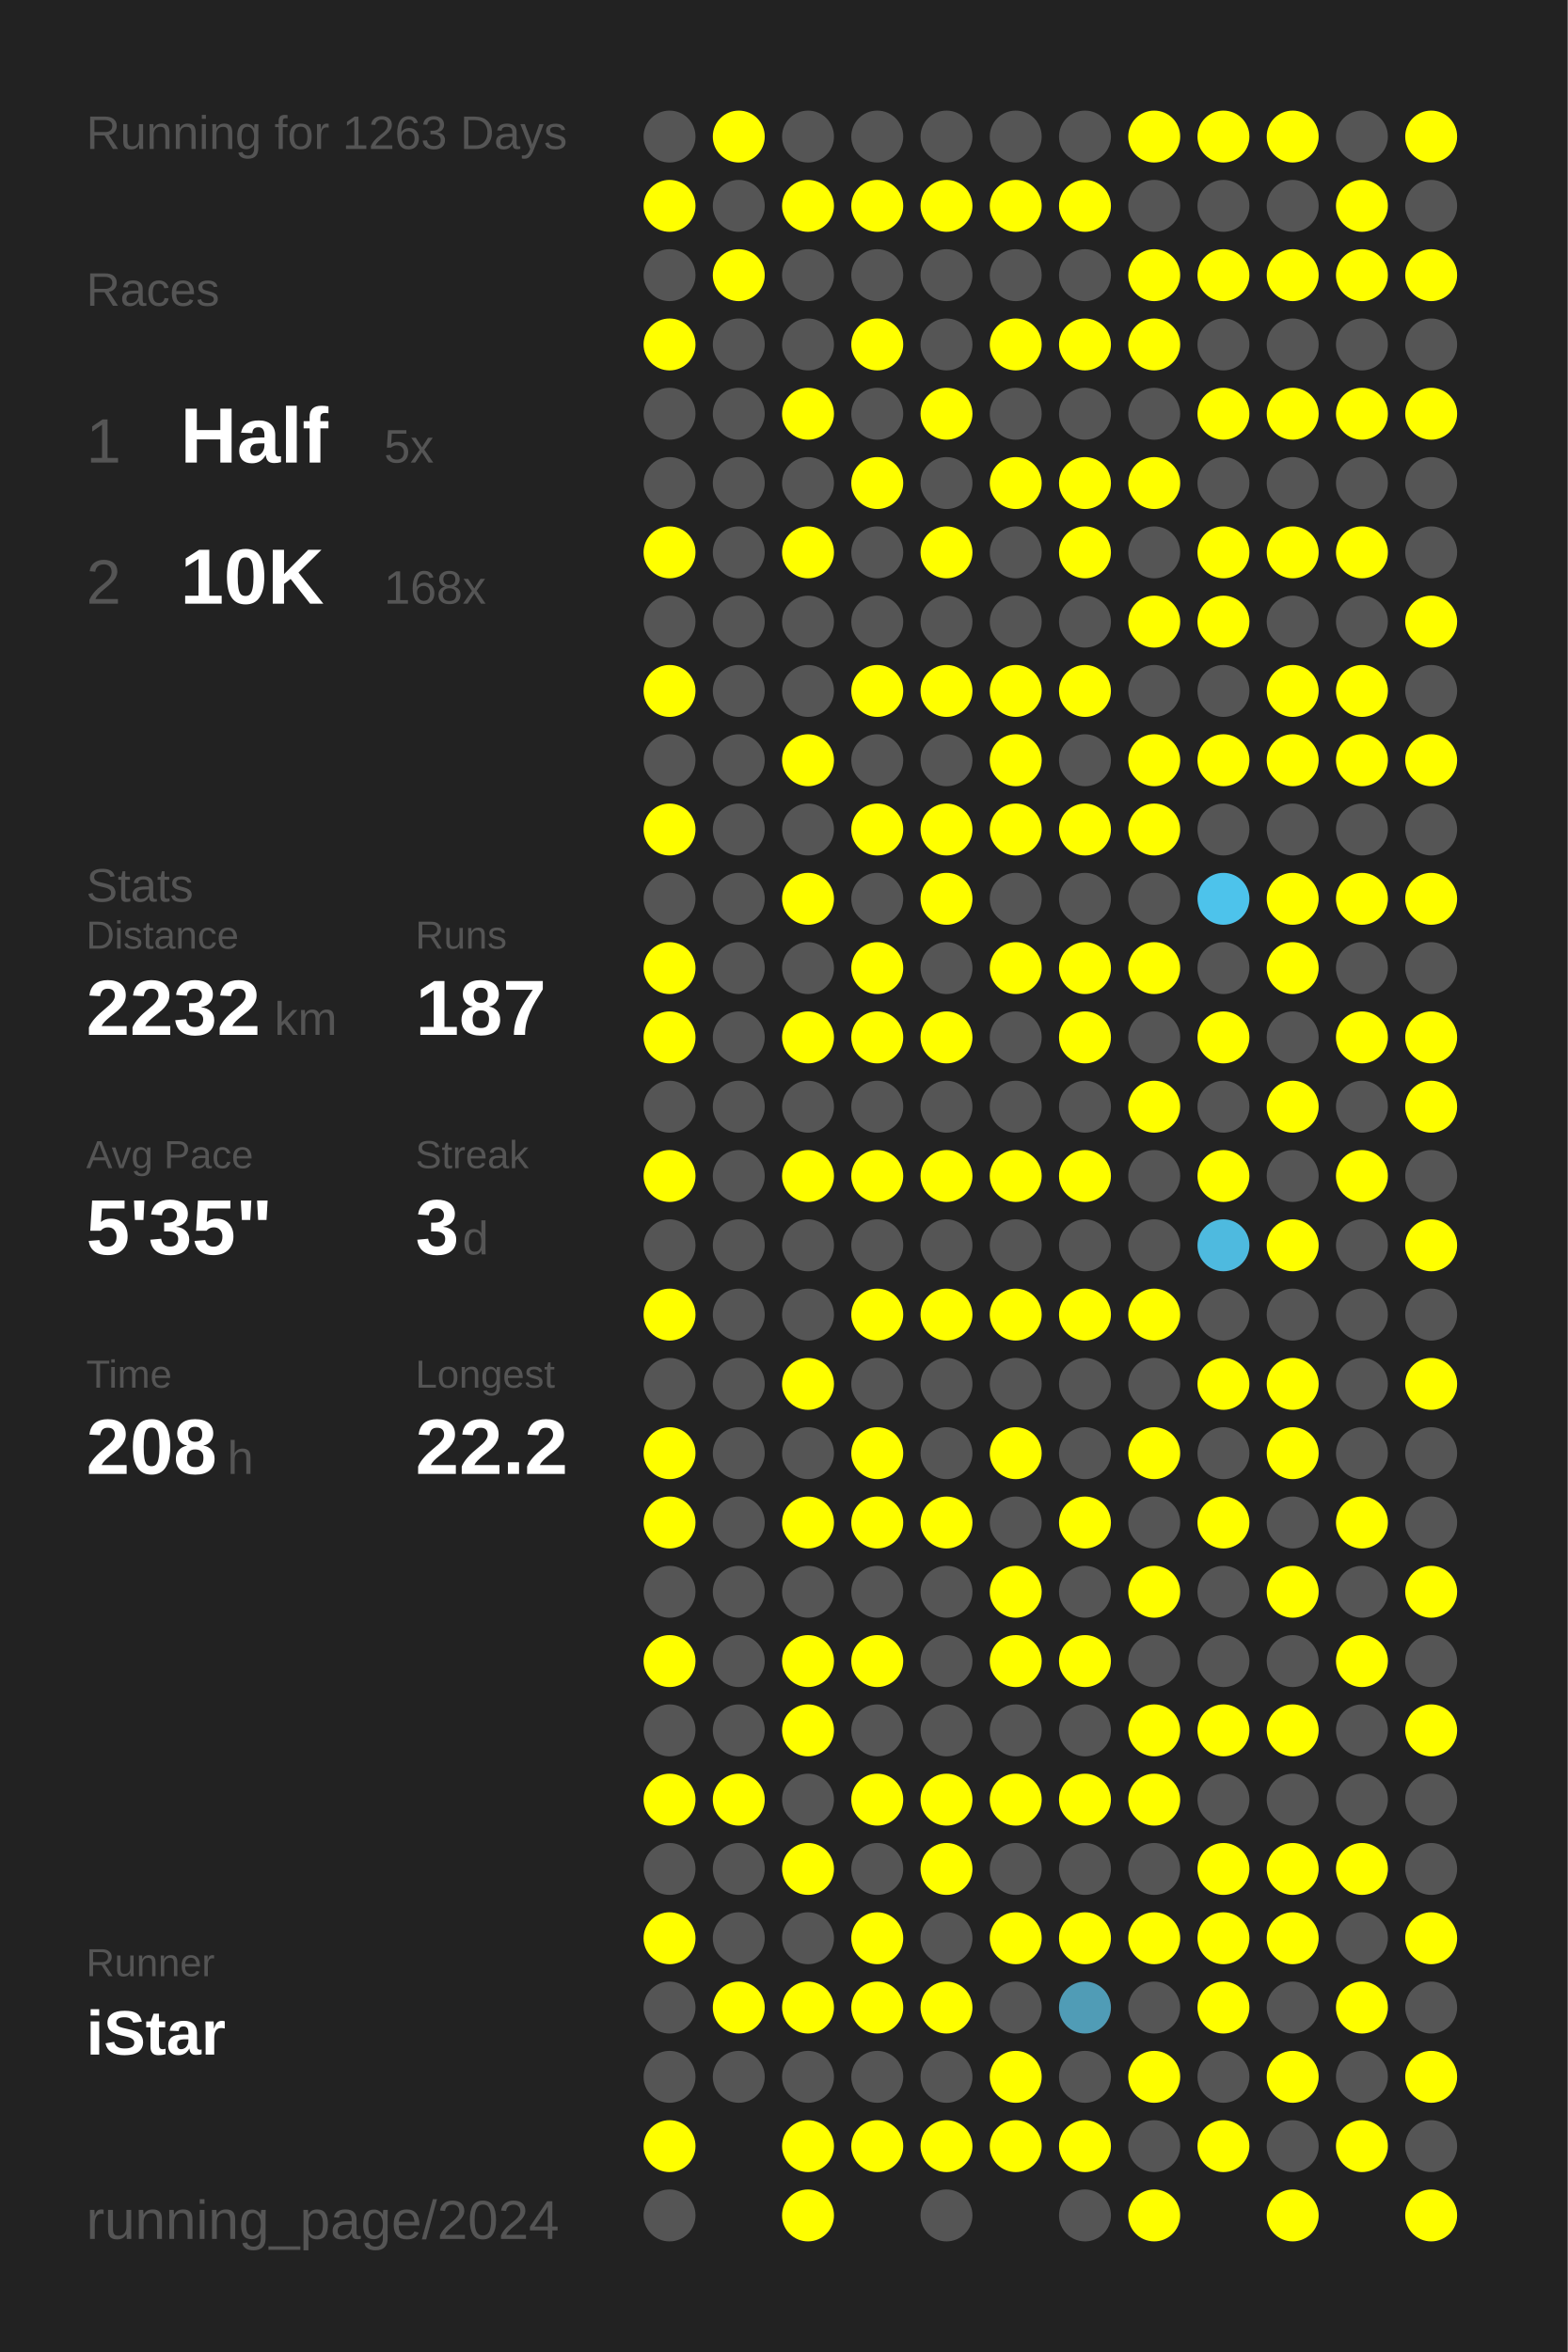
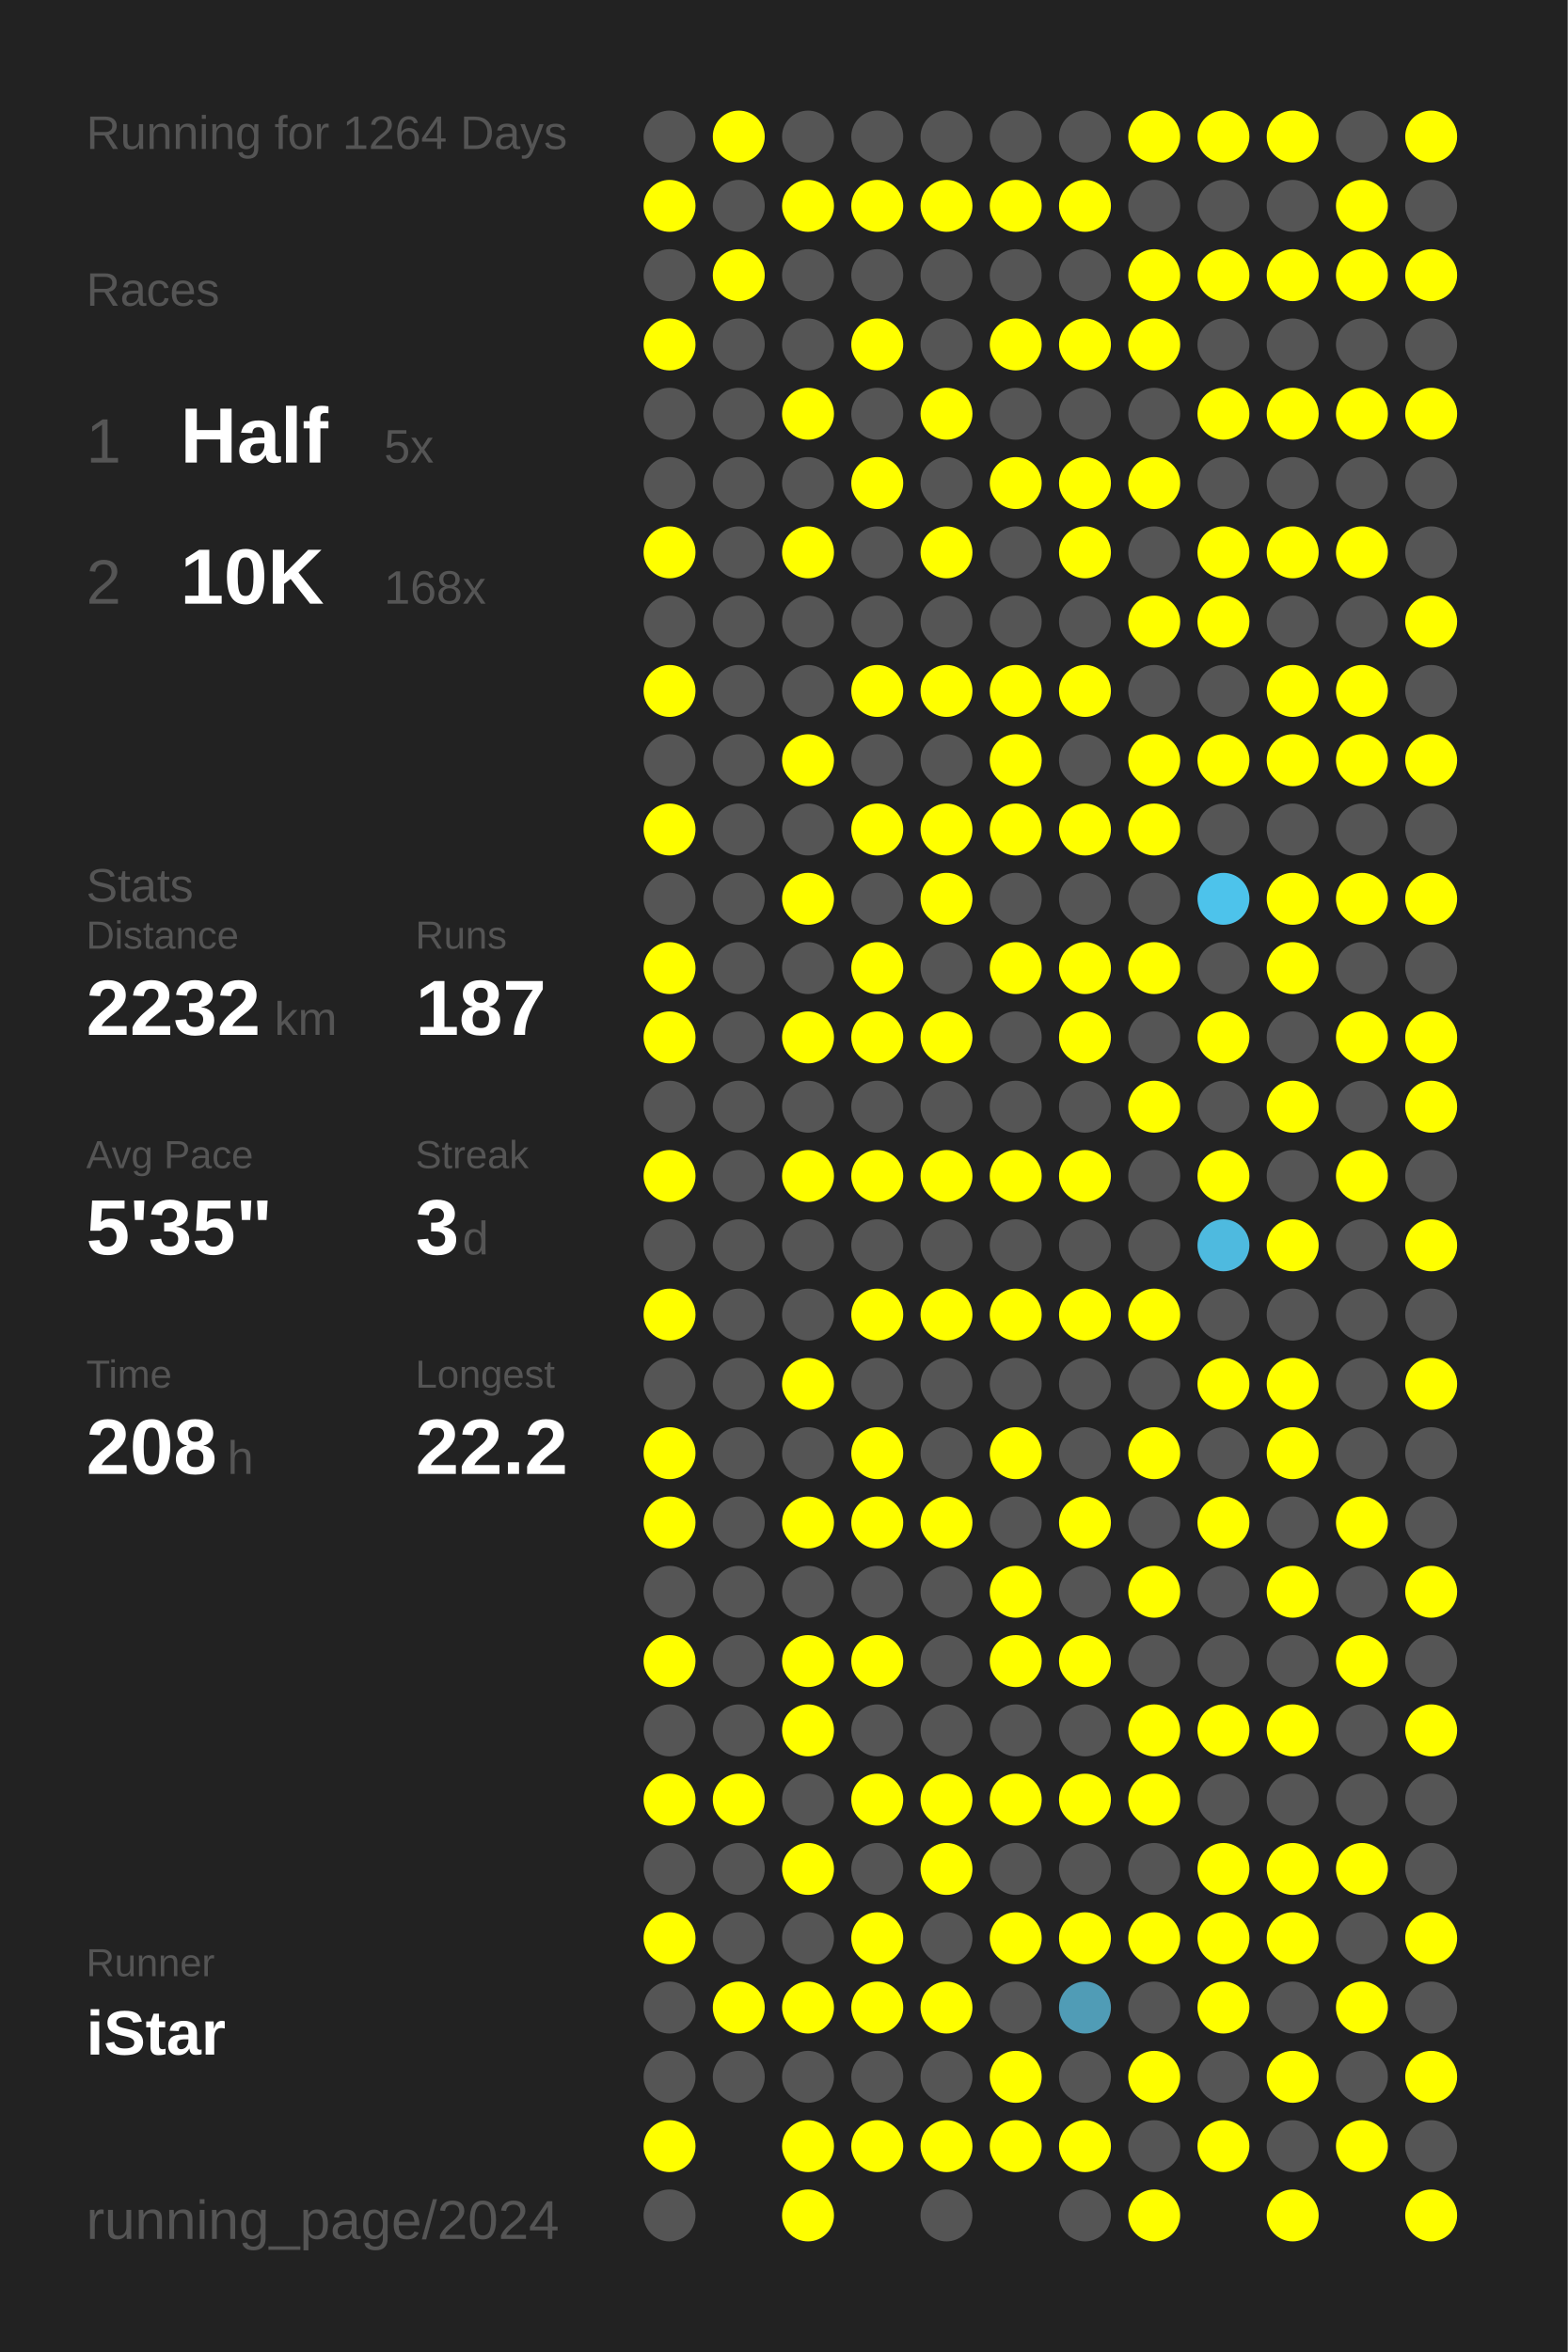
<svg xmlns="http://www.w3.org/2000/svg" baseProfile="full" height="300mm" version="1.1" viewBox="0,0,200,300" width="200mm">
  <defs />
  <rect fill="#222222" height="300" width="200" x="0" y="0" />
-   <text fill="#555555" style="font-size:6px; font-family:Arial;" x="11" y="19">Running for 1263 Days</text>
+   <text fill="#555555" style="font-size:6px; font-family:Arial;" x="11" y="19">Running for 1264 Days</text>
  <text fill="#555555" style="font-size:6px; font-family:Arial;" x="11" y="39">Races</text>
  <text fill="#555555" style="font-size:8px; font-family:Arial;" x="11" y="59">1</text>
  <text fill="#FFFFFF" style="font-size:10px; font-family:Arial; font-weight:bold;" x="23" y="59">Half</text>
  <text fill="#555555" style="font-size:6px; font-family:Arial;" x="49" y="59">5x</text>
  <text fill="#555555" style="font-size:8px; font-family:Arial;" x="11" y="77">2</text>
  <text fill="#FFFFFF" style="font-size:10px; font-family:Arial; font-weight:bold;" x="23" y="77">10K</text>
  <text fill="#555555" style="font-size:6px; font-family:Arial;" x="49" y="77">168x</text>
  <text fill="#555555" style="font-size:6px; font-family:Arial;" x="11" y="115">Stats</text>
  <text fill="#555555" style="font-size:5px; font-family:Arial;" x="11" y="121">Distance</text>
  <text fill="#FFFFFF" style="font-size:10px; font-family:Arial; font-weight:bold;" x="11" y="132">2232</text>
  <text fill="#555555" style="font-size:6px; font-family:Arial;" x="35" y="132">km</text>
  <text fill="#555555" style="font-size:5px; font-family:Arial;" x="53" y="121">Runs</text>
  <text fill="#FFFFFF" style="font-size:10px; font-family:Arial; font-weight:bold;" x="53" y="132">187</text>
  <text fill="#555555" style="font-size:5px; font-family:Arial;" x="11" y="149">Avg Pace</text>
  <text fill="#FFFFFF" style="font-size:10px; font-family:Arial; font-weight:bold;" x="11" y="160">5'35"</text>
  <text fill="#555555" style="font-size:5px; font-family:Arial;" x="53" y="149">Streak</text>
  <text fill="#FFFFFF" style="font-size:10px; font-family:Arial; font-weight:bold;" x="53" y="160">3</text>
  <text fill="#555555" style="font-size:6px; font-family:Arial;" x="59" y="160">d</text>
  <text fill="#555555" style="font-size:5px; font-family:Arial;" x="11" y="177">Time</text>
  <text fill="#FFFFFF" style="font-size:10px; font-family:Arial; font-weight:bold;" x="11" y="188">208</text>
  <text fill="#555555" style="font-size:6px; font-family:Arial;" x="29" y="188">h</text>
  <text fill="#555555" style="font-size:5px; font-family:Arial;" x="53" y="177">Longest</text>
  <text fill="#FFFFFF" style="font-size:10px; font-family:Arial; font-weight:bold;" x="53" y="188">22.2</text>
  <text fill="#555555" style="font-size:5px; font-family:Arial;" x="11" y="252.065">Runner</text>
  <text fill="#FFFFFF" style="font-size:8px; font-family:Arial; font-weight:bold;" x="11" y="262.065">iStar</text>
  <text fill="#555555" style="font-size:7px; font-family:Arial;" x="11" y="285.581">running_page/2024</text>
  <circle cx="85.417" cy="17.419" fill="#555555" r="3.312" />
  <circle cx="85.417" cy="26.258" fill="#FFFF00" r="3.312" />
  <circle cx="85.417" cy="35.097" fill="#555555" r="3.312" />
  <circle cx="85.417" cy="43.935" fill="#FFFF00" r="3.312" />
  <circle cx="85.417" cy="52.774" fill="#555555" r="3.312" />
  <circle cx="85.417" cy="61.613" fill="#555555" r="3.312" />
  <circle cx="85.417" cy="70.452" fill="#FFFF00" r="3.312" />
  <circle cx="85.417" cy="79.29" fill="#555555" r="3.312" />
  <circle cx="85.417" cy="88.129" fill="#FFFF00" r="3.312" />
  <circle cx="85.417" cy="96.968" fill="#555555" r="3.312" />
  <circle cx="85.417" cy="105.806" fill="#FFFF00" r="3.312" />
  <circle cx="85.417" cy="114.645" fill="#555555" r="3.312" />
  <circle cx="85.417" cy="123.484" fill="#FFFF00" r="3.312" />
  <circle cx="85.417" cy="132.323" fill="#FFFF00" r="3.312" />
  <circle cx="85.417" cy="141.161" fill="#555555" r="3.312" />
  <circle cx="85.417" cy="150" fill="#FFFF00" r="3.312" />
  <circle cx="85.417" cy="158.839" fill="#555555" r="3.312" />
  <circle cx="85.417" cy="167.677" fill="#FFFF00" r="3.312" />
  <circle cx="85.417" cy="176.516" fill="#555555" r="3.312" />
  <circle cx="85.417" cy="185.355" fill="#FFFF00" r="3.312" />
  <circle cx="85.417" cy="194.194" fill="#FFFF00" r="3.312" />
  <circle cx="85.417" cy="203.032" fill="#555555" r="3.312" />
  <circle cx="85.417" cy="211.871" fill="#FFFF00" r="3.312" />
  <circle cx="85.417" cy="220.71" fill="#555555" r="3.312" />
  <circle cx="85.417" cy="229.548" fill="#FFFF00" r="3.312" />
  <circle cx="85.417" cy="238.387" fill="#555555" r="3.312" />
  <circle cx="85.417" cy="247.226" fill="#FFFF00" r="3.312" />
  <circle cx="85.417" cy="256.065" fill="#555555" r="3.312" />
  <circle cx="85.417" cy="264.903" fill="#555555" r="3.312" />
  <circle cx="85.417" cy="273.742" fill="#FFFF00" r="3.312" />
  <circle cx="85.417" cy="282.581" fill="#555555" r="3.312" />
  <circle cx="94.25" cy="17.419" fill="#FFFF00" r="3.312" />
  <circle cx="94.25" cy="26.258" fill="#555555" r="3.312" />
  <circle cx="94.25" cy="35.097" fill="#FFFF00" r="3.312" />
  <circle cx="94.25" cy="43.935" fill="#555555" r="3.312" />
  <circle cx="94.25" cy="52.774" fill="#555555" r="3.312" />
  <circle cx="94.25" cy="61.613" fill="#555555" r="3.312" />
  <circle cx="94.25" cy="70.452" fill="#555555" r="3.312" />
  <circle cx="94.25" cy="79.29" fill="#555555" r="3.312" />
  <circle cx="94.25" cy="88.129" fill="#555555" r="3.312" />
  <circle cx="94.25" cy="96.968" fill="#555555" r="3.312" />
  <circle cx="94.25" cy="105.806" fill="#555555" r="3.312" />
  <circle cx="94.25" cy="114.645" fill="#555555" r="3.312" />
  <circle cx="94.25" cy="123.484" fill="#555555" r="3.312" />
  <circle cx="94.25" cy="132.323" fill="#555555" r="3.312" />
  <circle cx="94.25" cy="141.161" fill="#555555" r="3.312" />
  <circle cx="94.25" cy="150" fill="#555555" r="3.312" />
  <circle cx="94.25" cy="158.839" fill="#555555" r="3.312" />
  <circle cx="94.25" cy="167.677" fill="#555555" r="3.312" />
  <circle cx="94.25" cy="176.516" fill="#555555" r="3.312" />
  <circle cx="94.25" cy="185.355" fill="#555555" r="3.312" />
  <circle cx="94.25" cy="194.194" fill="#555555" r="3.312" />
  <circle cx="94.25" cy="203.032" fill="#555555" r="3.312" />
  <circle cx="94.25" cy="211.871" fill="#555555" r="3.312" />
  <circle cx="94.25" cy="220.71" fill="#555555" r="3.312" />
  <circle cx="94.25" cy="229.548" fill="#FFFF00" r="3.312" />
  <circle cx="94.25" cy="238.387" fill="#555555" r="3.312" />
  <circle cx="94.25" cy="247.226" fill="#555555" r="3.312" />
  <circle cx="94.25" cy="256.065" fill="#FFFF00" r="3.312" />
  <circle cx="94.25" cy="264.903" fill="#555555" r="3.312" />
  <circle cx="103.083" cy="17.419" fill="#555555" r="3.312" />
  <circle cx="103.083" cy="26.258" fill="#FFFF00" r="3.312" />
  <circle cx="103.083" cy="35.097" fill="#555555" r="3.312" />
  <circle cx="103.083" cy="43.935" fill="#555555" r="3.312" />
  <circle cx="103.083" cy="52.774" fill="#FFFF00" r="3.312" />
  <circle cx="103.083" cy="61.613" fill="#555555" r="3.312" />
  <circle cx="103.083" cy="70.452" fill="#FFFF00" r="3.312" />
  <circle cx="103.083" cy="79.29" fill="#555555" r="3.312" />
  <circle cx="103.083" cy="88.129" fill="#555555" r="3.312" />
  <circle cx="103.083" cy="96.968" fill="#FFFF00" r="3.312" />
  <circle cx="103.083" cy="105.806" fill="#555555" r="3.312" />
  <circle cx="103.083" cy="114.645" fill="#FFFF00" r="3.312" />
  <circle cx="103.083" cy="123.484" fill="#555555" r="3.312" />
  <circle cx="103.083" cy="132.323" fill="#FFFF00" r="3.312" />
  <circle cx="103.083" cy="141.161" fill="#555555" r="3.312" />
  <circle cx="103.083" cy="150" fill="#FFFF00" r="3.312" />
  <circle cx="103.083" cy="158.839" fill="#555555" r="3.312" />
  <circle cx="103.083" cy="167.677" fill="#555555" r="3.312" />
  <circle cx="103.083" cy="176.516" fill="#FFFF00" r="3.312" />
  <circle cx="103.083" cy="185.355" fill="#555555" r="3.312" />
  <circle cx="103.083" cy="194.194" fill="#FFFF00" r="3.312" />
  <circle cx="103.083" cy="203.032" fill="#555555" r="3.312" />
  <circle cx="103.083" cy="211.871" fill="#FFFF00" r="3.312" />
  <circle cx="103.083" cy="220.71" fill="#FFFF00" r="3.312" />
  <circle cx="103.083" cy="229.548" fill="#555555" r="3.312" />
  <circle cx="103.083" cy="238.387" fill="#FFFF00" r="3.312" />
  <circle cx="103.083" cy="247.226" fill="#555555" r="3.312" />
  <circle cx="103.083" cy="256.065" fill="#FFFF00" r="3.312" />
  <circle cx="103.083" cy="264.903" fill="#555555" r="3.312" />
  <circle cx="103.083" cy="273.742" fill="#FFFF00" r="3.312" />
  <circle cx="103.083" cy="282.581" fill="#FFFF00" r="3.312" />
  <circle cx="111.917" cy="17.419" fill="#555555" r="3.312" />
  <circle cx="111.917" cy="26.258" fill="#FFFF00" r="3.312" />
  <circle cx="111.917" cy="35.097" fill="#555555" r="3.312" />
  <circle cx="111.917" cy="43.935" fill="#FFFF00" r="3.312" />
  <circle cx="111.917" cy="52.774" fill="#555555" r="3.312" />
  <circle cx="111.917" cy="61.613" fill="#FFFF00" r="3.312" />
  <circle cx="111.917" cy="70.452" fill="#555555" r="3.312" />
  <circle cx="111.917" cy="79.29" fill="#555555" r="3.312" />
  <circle cx="111.917" cy="88.129" fill="#FFFF00" r="3.312" />
  <circle cx="111.917" cy="96.968" fill="#555555" r="3.312" />
  <circle cx="111.917" cy="105.806" fill="#FFFF00" r="3.312" />
  <circle cx="111.917" cy="114.645" fill="#555555" r="3.312" />
  <circle cx="111.917" cy="123.484" fill="#FFFF00" r="3.312" />
  <circle cx="111.917" cy="132.323" fill="#FFFF00" r="3.312" />
  <circle cx="111.917" cy="141.161" fill="#555555" r="3.312" />
  <circle cx="111.917" cy="150" fill="#FFFF00" r="3.312" />
  <circle cx="111.917" cy="158.839" fill="#555555" r="3.312" />
  <circle cx="111.917" cy="167.677" fill="#FFFF00" r="3.312" />
  <circle cx="111.917" cy="176.516" fill="#555555" r="3.312" />
  <circle cx="111.917" cy="185.355" fill="#FFFF00" r="3.312" />
  <circle cx="111.917" cy="194.194" fill="#FFFF00" r="3.312" />
  <circle cx="111.917" cy="203.032" fill="#555555" r="3.312" />
  <circle cx="111.917" cy="211.871" fill="#FFFF00" r="3.312" />
  <circle cx="111.917" cy="220.71" fill="#555555" r="3.312" />
  <circle cx="111.917" cy="229.548" fill="#FFFF00" r="3.312" />
  <circle cx="111.917" cy="238.387" fill="#555555" r="3.312" />
  <circle cx="111.917" cy="247.226" fill="#FFFF00" r="3.312" />
  <circle cx="111.917" cy="256.065" fill="#FFFF00" r="3.312" />
  <circle cx="111.917" cy="264.903" fill="#555555" r="3.312" />
  <circle cx="111.917" cy="273.742" fill="#FFFF00" r="3.312" />
  <circle cx="120.75" cy="17.419" fill="#555555" r="3.312" />
  <circle cx="120.75" cy="26.258" fill="#FFFF00" r="3.312" />
  <circle cx="120.75" cy="35.097" fill="#555555" r="3.312" />
  <circle cx="120.75" cy="43.935" fill="#555555" r="3.312" />
  <circle cx="120.75" cy="52.774" fill="#FFFF00" r="3.312" />
  <circle cx="120.75" cy="61.613" fill="#555555" r="3.312" />
  <circle cx="120.75" cy="70.452" fill="#FFFF00" r="3.312" />
  <circle cx="120.75" cy="79.29" fill="#555555" r="3.312" />
  <circle cx="120.75" cy="88.129" fill="#FFFF00" r="3.312" />
  <circle cx="120.75" cy="96.968" fill="#555555" r="3.312" />
  <circle cx="120.75" cy="105.806" fill="#FFFF00" r="3.312" />
  <circle cx="120.75" cy="114.645" fill="#FFFF00" r="3.312" />
  <circle cx="120.75" cy="123.484" fill="#555555" r="3.312" />
  <circle cx="120.75" cy="132.323" fill="#FFFF00" r="3.312" />
  <circle cx="120.75" cy="141.161" fill="#555555" r="3.312" />
  <circle cx="120.75" cy="150" fill="#FFFF00" r="3.312" />
  <circle cx="120.75" cy="158.839" fill="#555555" r="3.312" />
  <circle cx="120.75" cy="167.677" fill="#FFFF00" r="3.312" />
  <circle cx="120.75" cy="176.516" fill="#555555" r="3.312" />
  <circle cx="120.75" cy="185.355" fill="#555555" r="3.312" />
  <circle cx="120.75" cy="194.194" fill="#FFFF00" r="3.312" />
  <circle cx="120.75" cy="203.032" fill="#555555" r="3.312" />
  <circle cx="120.75" cy="211.871" fill="#555555" r="3.312" />
  <circle cx="120.75" cy="220.71" fill="#555555" r="3.312" />
  <circle cx="120.75" cy="229.548" fill="#FFFF00" r="3.312" />
  <circle cx="120.75" cy="238.387" fill="#FFFF00" r="3.312" />
  <circle cx="120.75" cy="247.226" fill="#555555" r="3.312" />
  <circle cx="120.75" cy="256.065" fill="#FFFF00" r="3.312" />
  <circle cx="120.75" cy="264.903" fill="#555555" r="3.312" />
  <circle cx="120.75" cy="273.742" fill="#FFFF00" r="3.312" />
  <circle cx="120.75" cy="282.581" fill="#555555" r="3.312" />
  <circle cx="129.583" cy="17.419" fill="#555555" r="3.312" />
  <circle cx="129.583" cy="26.258" fill="#FFFF00" r="3.312" />
  <circle cx="129.583" cy="35.097" fill="#555555" r="3.312" />
  <circle cx="129.583" cy="43.935" fill="#FFFF00" r="3.312" />
  <circle cx="129.583" cy="52.774" fill="#555555" r="3.312" />
  <circle cx="129.583" cy="61.613" fill="#FFFF00" r="3.312" />
  <circle cx="129.583" cy="70.452" fill="#555555" r="3.312" />
  <circle cx="129.583" cy="79.29" fill="#555555" r="3.312" />
  <circle cx="129.583" cy="88.129" fill="#FFFF00" r="3.312" />
  <circle cx="129.583" cy="96.968" fill="#FFFF00" r="3.312" />
  <circle cx="129.583" cy="105.806" fill="#FFFF00" r="3.312" />
  <circle cx="129.583" cy="114.645" fill="#555555" r="3.312" />
  <circle cx="129.583" cy="123.484" fill="#FFFF00" r="3.312" />
  <circle cx="129.583" cy="132.323" fill="#555555" r="3.312" />
  <circle cx="129.583" cy="141.161" fill="#555555" r="3.312" />
  <circle cx="129.583" cy="150" fill="#FFFF00" r="3.312" />
  <circle cx="129.583" cy="158.839" fill="#555555" r="3.312" />
  <circle cx="129.583" cy="167.677" fill="#FFFF00" r="3.312" />
  <circle cx="129.583" cy="176.516" fill="#555555" r="3.312" />
  <circle cx="129.583" cy="185.355" fill="#FFFF00" r="3.312" />
  <circle cx="129.583" cy="194.194" fill="#555555" r="3.312" />
  <circle cx="129.583" cy="203.032" fill="#FFFF00" r="3.312" />
  <circle cx="129.583" cy="211.871" fill="#FFFF00" r="3.312" />
  <circle cx="129.583" cy="220.71" fill="#555555" r="3.312" />
  <circle cx="129.583" cy="229.548" fill="#FFFF00" r="3.312" />
  <circle cx="129.583" cy="238.387" fill="#555555" r="3.312" />
  <circle cx="129.583" cy="247.226" fill="#FFFF00" r="3.312" />
  <circle cx="129.583" cy="256.065" fill="#555555" r="3.312" />
  <circle cx="129.583" cy="264.903" fill="#FFFF00" r="3.312" />
  <circle cx="129.583" cy="273.742" fill="#FFFF00" r="3.312" />
  <circle cx="138.417" cy="17.419" fill="#555555" r="3.312" />
  <circle cx="138.417" cy="26.258" fill="#FFFF00" r="3.312" />
  <circle cx="138.417" cy="35.097" fill="#555555" r="3.312" />
  <circle cx="138.417" cy="43.935" fill="#FFFF00" r="3.312" />
  <circle cx="138.417" cy="52.774" fill="#555555" r="3.312" />
  <circle cx="138.417" cy="61.613" fill="#FFFF00" r="3.312" />
  <circle cx="138.417" cy="70.452" fill="#FFFF00" r="3.312" />
  <circle cx="138.417" cy="79.29" fill="#555555" r="3.312" />
  <circle cx="138.417" cy="88.129" fill="#FFFF00" r="3.312" />
  <circle cx="138.417" cy="96.968" fill="#555555" r="3.312" />
  <circle cx="138.417" cy="105.806" fill="#FFFF00" r="3.312" />
  <circle cx="138.417" cy="114.645" fill="#555555" r="3.312" />
  <circle cx="138.417" cy="123.484" fill="#FFFF00" r="3.312" />
  <circle cx="138.417" cy="132.323" fill="#FFFF00" r="3.312" />
  <circle cx="138.417" cy="141.161" fill="#555555" r="3.312" />
  <circle cx="138.417" cy="150" fill="#FFFF00" r="3.312" />
  <circle cx="138.417" cy="158.839" fill="#555555" r="3.312" />
  <circle cx="138.417" cy="167.677" fill="#FFFF00" r="3.312" />
  <circle cx="138.417" cy="176.516" fill="#555555" r="3.312" />
  <circle cx="138.417" cy="185.355" fill="#555555" r="3.312" />
  <circle cx="138.417" cy="194.194" fill="#FFFF00" r="3.312" />
  <circle cx="138.417" cy="203.032" fill="#555555" r="3.312" />
  <circle cx="138.417" cy="211.871" fill="#FFFF00" r="3.312" />
  <circle cx="138.417" cy="220.71" fill="#555555" r="3.312" />
  <circle cx="138.417" cy="229.548" fill="#FFFF00" r="3.312" />
  <circle cx="138.417" cy="238.387" fill="#555555" r="3.312" />
  <circle cx="138.417" cy="247.226" fill="#FFFF00" r="3.312" />
  <circle cx="138.417" cy="256.065" fill="#509cb6" r="3.312" />
  <circle cx="138.417" cy="264.903" fill="#555555" r="3.312" />
  <circle cx="138.417" cy="273.742" fill="#FFFF00" r="3.312" />
  <circle cx="138.417" cy="282.581" fill="#555555" r="3.312" />
  <circle cx="147.25" cy="17.419" fill="#FFFF00" r="3.312" />
  <circle cx="147.25" cy="26.258" fill="#555555" r="3.312" />
  <circle cx="147.25" cy="35.097" fill="#FFFF00" r="3.312" />
  <circle cx="147.25" cy="43.935" fill="#FFFF00" r="3.312" />
  <circle cx="147.25" cy="52.774" fill="#555555" r="3.312" />
  <circle cx="147.25" cy="61.613" fill="#FFFF00" r="3.312" />
  <circle cx="147.25" cy="70.452" fill="#555555" r="3.312" />
  <circle cx="147.25" cy="79.29" fill="#FFFF00" r="3.312" />
  <circle cx="147.25" cy="88.129" fill="#555555" r="3.312" />
  <circle cx="147.25" cy="96.968" fill="#FFFF00" r="3.312" />
  <circle cx="147.25" cy="105.806" fill="#FFFF00" r="3.312" />
  <circle cx="147.25" cy="114.645" fill="#555555" r="3.312" />
  <circle cx="147.25" cy="123.484" fill="#FFFF00" r="3.312" />
  <circle cx="147.25" cy="132.323" fill="#555555" r="3.312" />
  <circle cx="147.25" cy="141.161" fill="#FFFF00" r="3.312" />
  <circle cx="147.25" cy="150" fill="#555555" r="3.312" />
  <circle cx="147.25" cy="158.839" fill="#555555" r="3.312" />
  <circle cx="147.25" cy="167.677" fill="#FFFF00" r="3.312" />
  <circle cx="147.25" cy="176.516" fill="#555555" r="3.312" />
  <circle cx="147.25" cy="185.355" fill="#FFFF00" r="3.312" />
  <circle cx="147.25" cy="194.194" fill="#555555" r="3.312" />
  <circle cx="147.25" cy="203.032" fill="#FFFF00" r="3.312" />
  <circle cx="147.25" cy="211.871" fill="#555555" r="3.312" />
  <circle cx="147.25" cy="220.71" fill="#FFFF00" r="3.312" />
  <circle cx="147.25" cy="229.548" fill="#FFFF00" r="3.312" />
  <circle cx="147.25" cy="238.387" fill="#555555" r="3.312" />
  <circle cx="147.25" cy="247.226" fill="#FFFF00" r="3.312" />
  <circle cx="147.25" cy="256.065" fill="#555555" r="3.312" />
  <circle cx="147.25" cy="264.903" fill="#FFFF00" r="3.312" />
  <circle cx="147.25" cy="273.742" fill="#555555" r="3.312" />
  <circle cx="147.25" cy="282.581" fill="#FFFF00" r="3.312" />
  <circle cx="156.083" cy="17.419" fill="#FFFF00" r="3.312" />
  <circle cx="156.083" cy="26.258" fill="#555555" r="3.312" />
  <circle cx="156.083" cy="35.097" fill="#FFFF00" r="3.312" />
  <circle cx="156.083" cy="43.935" fill="#555555" r="3.312" />
  <circle cx="156.083" cy="52.774" fill="#FFFF00" r="3.312" />
  <circle cx="156.083" cy="61.613" fill="#555555" r="3.312" />
  <circle cx="156.083" cy="70.452" fill="#FFFF00" r="3.312" />
  <circle cx="156.083" cy="79.29" fill="#FFFF00" r="3.312" />
  <circle cx="156.083" cy="88.129" fill="#555555" r="3.312" />
  <circle cx="156.083" cy="96.968" fill="#FFFF00" r="3.312" />
  <circle cx="156.083" cy="105.806" fill="#555555" r="3.312" />
  <circle cx="156.083" cy="114.645" fill="#4dc3eb" r="3.312" />
  <circle cx="156.083" cy="123.484" fill="#555555" r="3.312" />
  <circle cx="156.083" cy="132.323" fill="#FFFF00" r="3.312" />
  <circle cx="156.083" cy="141.161" fill="#555555" r="3.312" />
  <circle cx="156.083" cy="150" fill="#FFFF00" r="3.312" />
  <circle cx="156.083" cy="158.839" fill="#4ebadf" r="3.312" />
  <circle cx="156.083" cy="167.677" fill="#555555" r="3.312" />
  <circle cx="156.083" cy="176.516" fill="#FFFF00" r="3.312" />
  <circle cx="156.083" cy="185.355" fill="#555555" r="3.312" />
  <circle cx="156.083" cy="194.194" fill="#FFFF00" r="3.312" />
  <circle cx="156.083" cy="203.032" fill="#555555" r="3.312" />
  <circle cx="156.083" cy="211.871" fill="#555555" r="3.312" />
  <circle cx="156.083" cy="220.71" fill="#FFFF00" r="3.312" />
  <circle cx="156.083" cy="229.548" fill="#555555" r="3.312" />
  <circle cx="156.083" cy="238.387" fill="#FFFF00" r="3.312" />
  <circle cx="156.083" cy="247.226" fill="#FFFF00" r="3.312" />
  <circle cx="156.083" cy="256.065" fill="#FFFF00" r="3.312" />
  <circle cx="156.083" cy="264.903" fill="#555555" r="3.312" />
  <circle cx="156.083" cy="273.742" fill="#FFFF00" r="3.312" />
  <circle cx="164.917" cy="17.419" fill="#FFFF00" r="3.312" />
  <circle cx="164.917" cy="26.258" fill="#555555" r="3.312" />
  <circle cx="164.917" cy="35.097" fill="#FFFF00" r="3.312" />
  <circle cx="164.917" cy="43.935" fill="#555555" r="3.312" />
  <circle cx="164.917" cy="52.774" fill="#FFFF00" r="3.312" />
  <circle cx="164.917" cy="61.613" fill="#555555" r="3.312" />
  <circle cx="164.917" cy="70.452" fill="#FFFF00" r="3.312" />
  <circle cx="164.917" cy="79.29" fill="#555555" r="3.312" />
  <circle cx="164.917" cy="88.129" fill="#FFFF00" r="3.312" />
  <circle cx="164.917" cy="96.968" fill="#FFFF00" r="3.312" />
  <circle cx="164.917" cy="105.806" fill="#555555" r="3.312" />
  <circle cx="164.917" cy="114.645" fill="#FFFF00" r="3.312" />
  <circle cx="164.917" cy="123.484" fill="#FFFF00" r="3.312" />
  <circle cx="164.917" cy="132.323" fill="#555555" r="3.312" />
  <circle cx="164.917" cy="141.161" fill="#FFFF00" r="3.312" />
  <circle cx="164.917" cy="150" fill="#555555" r="3.312" />
  <circle cx="164.917" cy="158.839" fill="#FFFF00" r="3.312" />
  <circle cx="164.917" cy="167.677" fill="#555555" r="3.312" />
  <circle cx="164.917" cy="176.516" fill="#FFFF00" r="3.312" />
  <circle cx="164.917" cy="185.355" fill="#FFFF00" r="3.312" />
  <circle cx="164.917" cy="194.194" fill="#555555" r="3.312" />
  <circle cx="164.917" cy="203.032" fill="#FFFF00" r="3.312" />
  <circle cx="164.917" cy="211.871" fill="#555555" r="3.312" />
  <circle cx="164.917" cy="220.71" fill="#FFFF00" r="3.312" />
  <circle cx="164.917" cy="229.548" fill="#555555" r="3.312" />
  <circle cx="164.917" cy="238.387" fill="#FFFF00" r="3.312" />
  <circle cx="164.917" cy="247.226" fill="#FFFF00" r="3.312" />
  <circle cx="164.917" cy="256.065" fill="#555555" r="3.312" />
  <circle cx="164.917" cy="264.903" fill="#FFFF00" r="3.312" />
  <circle cx="164.917" cy="273.742" fill="#555555" r="3.312" />
  <circle cx="164.917" cy="282.581" fill="#FFFF00" r="3.312" />
  <circle cx="173.75" cy="17.419" fill="#555555" r="3.312" />
  <circle cx="173.75" cy="26.258" fill="#FFFF00" r="3.312" />
  <circle cx="173.75" cy="35.097" fill="#FFFF00" r="3.312" />
  <circle cx="173.75" cy="43.935" fill="#555555" r="3.312" />
  <circle cx="173.75" cy="52.774" fill="#FFFF00" r="3.312" />
  <circle cx="173.75" cy="61.613" fill="#555555" r="3.312" />
  <circle cx="173.75" cy="70.452" fill="#FFFF00" r="3.312" />
  <circle cx="173.75" cy="79.29" fill="#555555" r="3.312" />
  <circle cx="173.75" cy="88.129" fill="#FFFF00" r="3.312" />
  <circle cx="173.75" cy="96.968" fill="#FFFF00" r="3.312" />
  <circle cx="173.75" cy="105.806" fill="#555555" r="3.312" />
  <circle cx="173.75" cy="114.645" fill="#FFFF00" r="3.312" />
  <circle cx="173.75" cy="123.484" fill="#555555" r="3.312" />
  <circle cx="173.75" cy="132.323" fill="#FFFF00" r="3.312" />
  <circle cx="173.75" cy="141.161" fill="#555555" r="3.312" />
  <circle cx="173.75" cy="150" fill="#FFFF00" r="3.312" />
  <circle cx="173.75" cy="158.839" fill="#555555" r="3.312" />
  <circle cx="173.75" cy="167.677" fill="#555555" r="3.312" />
  <circle cx="173.75" cy="176.516" fill="#555555" r="3.312" />
  <circle cx="173.75" cy="185.355" fill="#555555" r="3.312" />
  <circle cx="173.75" cy="194.194" fill="#FFFF00" r="3.312" />
  <circle cx="173.75" cy="203.032" fill="#555555" r="3.312" />
  <circle cx="173.75" cy="211.871" fill="#FFFF00" r="3.312" />
  <circle cx="173.75" cy="220.71" fill="#555555" r="3.312" />
  <circle cx="173.75" cy="229.548" fill="#555555" r="3.312" />
  <circle cx="173.75" cy="238.387" fill="#FFFF00" r="3.312" />
  <circle cx="173.75" cy="247.226" fill="#555555" r="3.312" />
  <circle cx="173.75" cy="256.065" fill="#FFFF00" r="3.312" />
  <circle cx="173.75" cy="264.903" fill="#555555" r="3.312" />
  <circle cx="173.75" cy="273.742" fill="#FFFF00" r="3.312" />
  <circle cx="182.583" cy="17.419" fill="#FFFF00" r="3.312" />
  <circle cx="182.583" cy="26.258" fill="#555555" r="3.312" />
  <circle cx="182.583" cy="35.097" fill="#FFFF00" r="3.312" />
  <circle cx="182.583" cy="43.935" fill="#555555" r="3.312" />
  <circle cx="182.583" cy="52.774" fill="#FFFF00" r="3.312" />
  <circle cx="182.583" cy="61.613" fill="#555555" r="3.312" />
  <circle cx="182.583" cy="70.452" fill="#555555" r="3.312" />
  <circle cx="182.583" cy="79.29" fill="#FFFF00" r="3.312" />
  <circle cx="182.583" cy="88.129" fill="#555555" r="3.312" />
  <circle cx="182.583" cy="96.968" fill="#FFFF00" r="3.312" />
  <circle cx="182.583" cy="105.806" fill="#555555" r="3.312" />
  <circle cx="182.583" cy="114.645" fill="#FFFF00" r="3.312" />
  <circle cx="182.583" cy="123.484" fill="#555555" r="3.312" />
  <circle cx="182.583" cy="132.323" fill="#FFFF00" r="3.312" />
  <circle cx="182.583" cy="141.161" fill="#FFFF00" r="3.312" />
  <circle cx="182.583" cy="150" fill="#555555" r="3.312" />
  <circle cx="182.583" cy="158.839" fill="#FFFF00" r="3.312" />
  <circle cx="182.583" cy="167.677" fill="#555555" r="3.312" />
  <circle cx="182.583" cy="176.516" fill="#FFFF00" r="3.312" />
  <circle cx="182.583" cy="185.355" fill="#555555" r="3.312" />
  <circle cx="182.583" cy="194.194" fill="#555555" r="3.312" />
  <circle cx="182.583" cy="203.032" fill="#FFFF00" r="3.312" />
  <circle cx="182.583" cy="211.871" fill="#555555" r="3.312" />
  <circle cx="182.583" cy="220.71" fill="#FFFF00" r="3.312" />
  <circle cx="182.583" cy="229.548" fill="#555555" r="3.312" />
  <circle cx="182.583" cy="238.387" fill="#555555" r="3.312" />
  <circle cx="182.583" cy="247.226" fill="#FFFF00" r="3.312" />
  <circle cx="182.583" cy="256.065" fill="#555555" r="3.312" />
  <circle cx="182.583" cy="264.903" fill="#FFFF00" r="3.312" />
  <circle cx="182.583" cy="273.742" fill="#555555" r="3.312" />
  <circle cx="182.583" cy="282.581" fill="#FFFF00" r="3.312" />
</svg>
